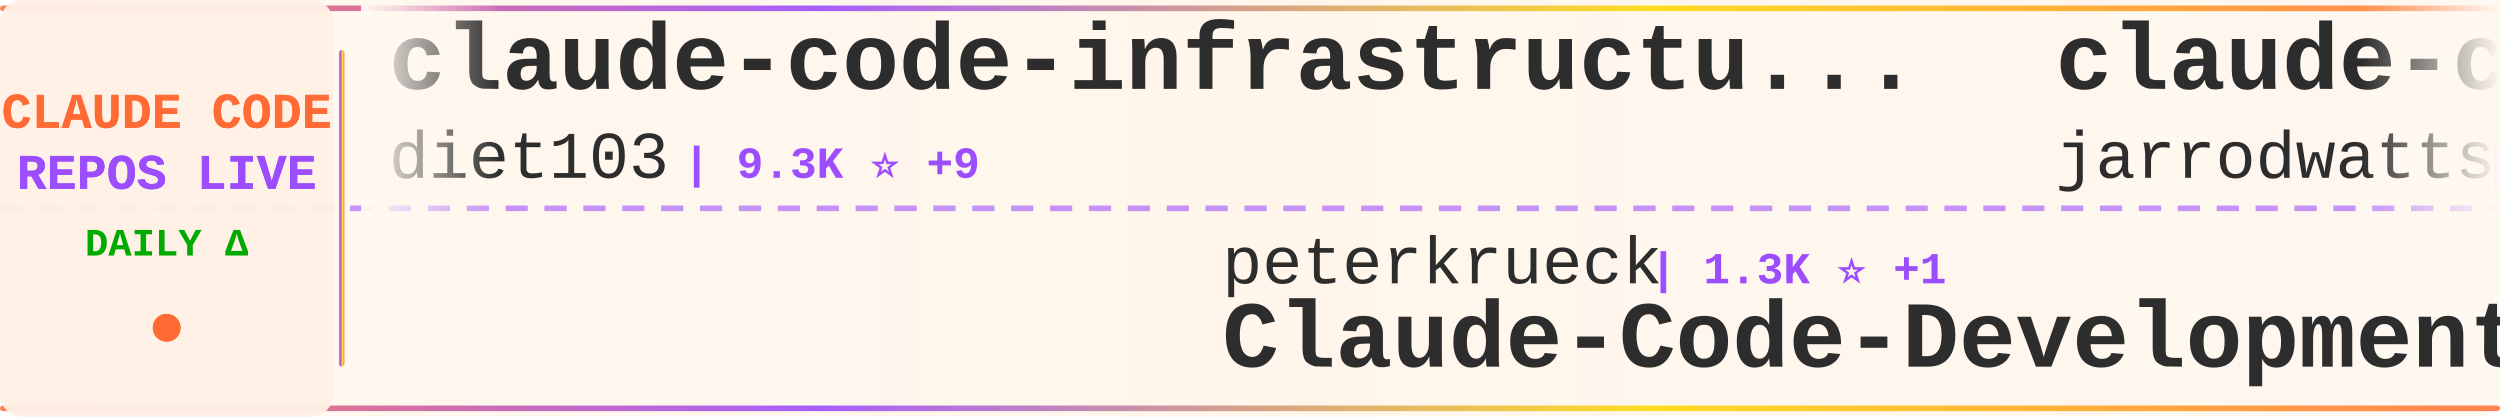
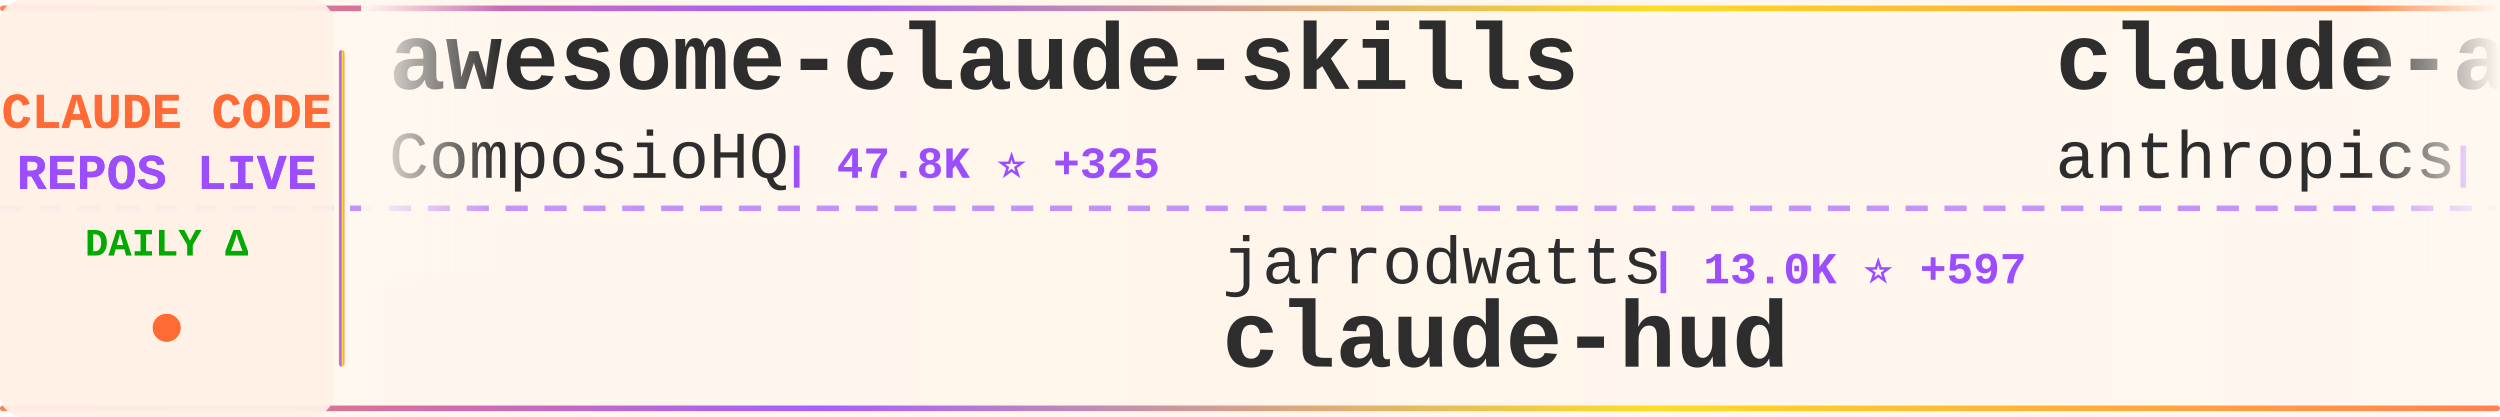
<svg xmlns="http://www.w3.org/2000/svg" width="900" height="150">
  <defs>
    <linearGradient id="tickerBg" x1="0%" y1="0%" x2="100%" y2="0%">
      <stop offset="0%" style="stop-color:#fff8f0;stop-opacity:0.98" />
      <stop offset="50%" style="stop-color:#fff5eb;stop-opacity:1" />
      <stop offset="100%" style="stop-color:#fff8f0;stop-opacity:0.98" />
    </linearGradient>
    <linearGradient id="borderGrad" x1="0%" y1="0%" x2="100%" y2="0%">
      <stop offset="0%" style="stop-color:#FF6B35;stop-opacity:0.85">
        <animate attributeName="stop-opacity" values="0.85;1;0.85" dur="2s" repeatCount="indefinite" />
      </stop>
      <stop offset="33%" style="stop-color:#9C4EFF;stop-opacity:0.9">
        <animate attributeName="stop-opacity" values="0.9;1;0.9" dur="2.2s" repeatCount="indefinite" />
      </stop>
      <stop offset="66%" style="stop-color:#FFD700;stop-opacity:0.85">
        <animate attributeName="stop-opacity" values="0.85;1;0.85" dur="1.8s" repeatCount="indefinite" />
      </stop>
      <stop offset="100%" style="stop-color:#FF6B35;stop-opacity:0.85">
        <animate attributeName="stop-opacity" values="0.85;1;0.85" dur="2s" repeatCount="indefinite" />
      </stop>
    </linearGradient>
    <filter id="textGlow">
      <feGaussianBlur stdDeviation="0.15" result="coloredBlur" />
      <feMerge>
        <feMergeNode in="coloredBlur" />
        <feMergeNode in="SourceGraphic" />
      </feMerge>
    </filter>
    <filter id="metricGlow">
      <feGaussianBlur stdDeviation="0.2" result="coloredBlur" />
      <feMerge>
        <feMergeNode in="coloredBlur" />
        <feMergeNode in="SourceGraphic" />
      </feMerge>
    </filter>
    <linearGradient id="leftFade" x1="0%" y1="0%" x2="100%" y2="0%">
      <stop offset="0%" style="stop-color:#fff8f0;stop-opacity:1" />
      <stop offset="100%" style="stop-color:#fff8f0;stop-opacity:0" />
    </linearGradient>
    <linearGradient id="rightFade" x1="0%" y1="0%" x2="100%" y2="0%">
      <stop offset="0%" style="stop-color:#fff8f0;stop-opacity:0" />
      <stop offset="100%" style="stop-color:#fff8f0;stop-opacity:1" />
    </linearGradient>
  </defs>
  <rect width="900" height="150" fill="url(#tickerBg)" rx="8" />
  <rect x="0" y="2" width="900" height="2" fill="url(#borderGrad)" rx="1" />
  <rect x="0" y="146" width="900" height="2" fill="url(#borderGrad)" rx="1" />
  <line x1="0" y1="75" x2="900" y2="75" stroke="#9C4EFF" stroke-width="2" stroke-dasharray="8 6" opacity="0.6" />
  <rect x="0" y="0" width="120" height="150" fill="#fff0e6" opacity="0.95" rx="8" />
  <text x="60" y="46" font-family="'Courier New', monospace" font-size="18" font-weight="bold" fill="#FF6B35" text-anchor="middle" filter="url(#textGlow)">
    CLAUDE CODE
  </text>
  <text x="60" y="68" font-family="'Courier New', monospace" font-size="18" font-weight="bold" fill="#9C4EFF" text-anchor="middle" filter="url(#textGlow)">
    REPOS LIVE
  </text>
  <text x="60" y="92" font-family="'Courier New', monospace" font-size="14" font-weight="bold" fill="#00aa00" text-anchor="middle">
    DAILY Δ
  </text>
  <circle cx="60" cy="118" r="5" fill="#FF6B35" filter="url(#metricGlow)">
    <animate attributeName="r" values="4;6;4" dur="1.5s" repeatCount="indefinite" />
    <animate attributeName="opacity" values="0.6;1;0.6" dur="1.5s" repeatCount="indefinite" />
  </circle>
  <rect x="122" y="18" width="2" height="114" fill="url(#borderGrad)" rx="1" />
  <clipPath id="tickerClip">
    <rect x="130" y="0" width="770" height="150" />
  </clipPath>
  <g clip-path="url(#tickerClip)">
    <g id="tickerItems">
      <animateTransform attributeName="transform" attributeType="XML" type="translate" from="0 0" to="-3000 0" dur="54s" repeatCount="indefinite" />
      <g transform="translate(0, 0)">
-         <text x="140" y="32" font-family="'Courier New', monospace" font-size="34" font-weight="bold" fill="#2d2d2d">claude-code-infrastructu...</text>
-         <text x="140" y="64" font-family="'Courier New', monospace" font-size="24" font-weight="normal" fill="#2d2d2d" opacity="1.0">diet103</text>
-         <text x="246" y="64" font-family="'Courier New', monospace" font-size="16" font-weight="bold" fill="#9C4EFF"> | 9.3K ⭐ +9</text>
+         <text x="140" y="32" font-family="'Courier New', monospace" font-size="34" font-weight="bold" fill="#2d2d2d">awesome-claude-skills</text>
+         <text x="140" y="64" font-family="'Courier New', monospace" font-size="24" font-weight="normal" fill="#2d2d2d" opacity="1.0">ComposioHQ</text>
+         <text x="282" y="64" font-family="'Courier New', monospace" font-size="16" font-weight="bold" fill="#9C4EFF"> | 47.8K ⭐ +325</text>
      </g>
      <g transform="translate(300, 0)">
-         <text x="140" y="102" font-family="'Courier New', monospace" font-size="24" font-weight="normal" fill="#2d2d2d" opacity="1.0">peterkrueck</text>
-         <text x="294" y="102" font-family="'Courier New', monospace" font-size="16" font-weight="bold" fill="#9C4EFF"> | 1.3K ⭐ +1</text>
-         <text x="140" y="132" font-family="'Courier New', monospace" font-size="34" font-weight="bold" fill="#2d2d2d">Claude-Code-Development-...</text>
+         <text x="140" y="102" font-family="'Courier New', monospace" font-size="24" font-weight="normal" fill="#2d2d2d" opacity="1.0">jarrodwatts</text>
+         <text x="294" y="102" font-family="'Courier New', monospace" font-size="16" font-weight="bold" fill="#9C4EFF"> | 13.0K ⭐ +597</text>
+         <text x="140" y="132" font-family="'Courier New', monospace" font-size="34" font-weight="bold" fill="#2d2d2d">claude-hud</text>
      </g>
      <g transform="translate(600, 0)">
-         <text x="140" y="32" font-family="'Courier New', monospace" font-size="34" font-weight="bold" fill="#2d2d2d">claude-code-config</text>
-         <text x="140" y="64" font-family="'Courier New', monospace" font-size="24" font-weight="normal" fill="#2d2d2d" opacity="1.0">jarrodwatts</text>
-         <text x="294" y="64" font-family="'Courier New', monospace" font-size="16" font-weight="bold" fill="#9C4EFF"> | 997 ⭐ +2</text>
+         <text x="140" y="32" font-family="'Courier New', monospace" font-size="34" font-weight="bold" fill="#2d2d2d">claude-agent-sdk-python</text>
+         <text x="140" y="64" font-family="'Courier New', monospace" font-size="24" font-weight="normal" fill="#2d2d2d" opacity="1.0">anthropics</text>
+         <text x="282" y="64" font-family="'Courier New', monospace" font-size="16" font-weight="bold" fill="#9C4EFF"> | 5.7K ⭐ +31</text>
      </g>
      <g transform="translate(900, 0)">
-         <text x="140" y="102" font-family="'Courier New', monospace" font-size="24" font-weight="normal" fill="#2d2d2d" opacity="1.0">centminmod</text>
-         <text x="282" y="102" font-family="'Courier New', monospace" font-size="16" font-weight="bold" fill="#9C4EFF"> | 2.1K ⭐ +6</text>
-         <text x="140" y="132" font-family="'Courier New', monospace" font-size="34" font-weight="bold" fill="#2d2d2d">my-claude-code-setup</text>
+         <text x="140" y="102" font-family="'Courier New', monospace" font-size="24" font-weight="normal" fill="#2d2d2d" opacity="1.0">simonw</text>
+         <text x="234" y="102" font-family="'Courier New', monospace" font-size="16" font-weight="bold" fill="#9C4EFF"> | 1.2K ⭐ +2</text>
+         <text x="140" y="132" font-family="'Courier New', monospace" font-size="34" font-weight="bold" fill="#2d2d2d">claude-code-transcripts</text>
      </g>
      <g transform="translate(1200, 0)">
-         <text x="140" y="32" font-family="'Courier New', monospace" font-size="34" font-weight="bold" fill="#2d2d2d">antigravity-awesome-skil...</text>
-         <text x="140" y="64" font-family="'Courier New', monospace" font-size="24" font-weight="normal" fill="#2d2d2d" opacity="1.0">sickn33</text>
-         <text x="246" y="64" font-family="'Courier New', monospace" font-size="16" font-weight="bold" fill="#9C4EFF"> | 27.2K ⭐ +263</text>
+         <text x="140" y="32" font-family="'Courier New', monospace" font-size="34" font-weight="bold" fill="#2d2d2d">claude-code-guide</text>
+         <text x="140" y="64" font-family="'Courier New', monospace" font-size="24" font-weight="normal" fill="#2d2d2d" opacity="1.0">zebbern</text>
+         <text x="246" y="64" font-family="'Courier New', monospace" font-size="16" font-weight="bold" fill="#9C4EFF"> | 3.7K ⭐ +5</text>
      </g>
      <g transform="translate(1500, 0)">
-         <text x="140" y="102" font-family="'Courier New', monospace" font-size="24" font-weight="normal" fill="#2d2d2d" opacity="1.0">timothywarner-org</text>
-         <text x="366" y="102" font-family="'Courier New', monospace" font-size="16" font-weight="bold" fill="#9C4EFF"> | 204 ⭐ +1</text>
-         <text x="140" y="132" font-family="'Courier New', monospace" font-size="34" font-weight="bold" fill="#2d2d2d">claude-code</text>
+         <text x="140" y="102" font-family="'Courier New', monospace" font-size="24" font-weight="normal" fill="#2d2d2d" opacity="1.0">ding113</text>
+         <text x="246" y="102" font-family="'Courier New', monospace" font-size="16" font-weight="bold" fill="#9C4EFF"> | 2.1K ⭐ +24</text>
+         <text x="140" y="132" font-family="'Courier New', monospace" font-size="34" font-weight="bold" fill="#2d2d2d">claude-code-hub</text>
      </g>
      <g transform="translate(1800, 0)">
-         <text x="140" y="32" font-family="'Courier New', monospace" font-size="34" font-weight="bold" fill="#2d2d2d">claude-code-spec-workflo...</text>
-         <text x="140" y="64" font-family="'Courier New', monospace" font-size="24" font-weight="normal" fill="#2d2d2d" opacity="1.0">Pimzino</text>
-         <text x="246" y="64" font-family="'Courier New', monospace" font-size="16" font-weight="bold" fill="#9C4EFF"> | 3.6K ⭐ +5</text>
+         <text x="140" y="32" font-family="'Courier New', monospace" font-size="34" font-weight="bold" fill="#2d2d2d">claude-code-subagents</text>
+         <text x="140" y="64" font-family="'Courier New', monospace" font-size="24" font-weight="normal" fill="#2d2d2d" opacity="1.0">0xfurai</text>
+         <text x="246" y="64" font-family="'Courier New', monospace" font-size="16" font-weight="bold" fill="#9C4EFF"> | 795 ⭐ +2</text>
      </g>
      <g transform="translate(2100, 0)">
-         <text x="140" y="102" font-family="'Courier New', monospace" font-size="24" font-weight="normal" fill="#2d2d2d" opacity="1.0">anthropics</text>
-         <text x="282" y="102" font-family="'Courier New', monospace" font-size="16" font-weight="bold" fill="#9C4EFF"> | 102.3K ⭐ +976</text>
-         <text x="140" y="132" font-family="'Courier New', monospace" font-size="34" font-weight="bold" fill="#2d2d2d">skills</text>
+         <text x="140" y="102" font-family="'Courier New', monospace" font-size="24" font-weight="normal" fill="#2d2d2d" opacity="1.0">siteboon</text>
+         <text x="258" y="102" font-family="'Courier New', monospace" font-size="16" font-weight="bold" fill="#9C4EFF"> | 8.9K ⭐ +57</text>
+         <text x="140" y="132" font-family="'Courier New', monospace" font-size="34" font-weight="bold" fill="#2d2d2d">claudecodeui</text>
      </g>
      <g transform="translate(2400, 0)">
-         <text x="140" y="32" font-family="'Courier New', monospace" font-size="34" font-weight="bold" fill="#2d2d2d">sc-claude-code-files</text>
-         <text x="140" y="64" font-family="'Courier New', monospace" font-size="24" font-weight="normal" fill="#2d2d2d" opacity="1.0">https-deeplearning-ai</text>
-         <text x="414" y="64" font-family="'Courier New', monospace" font-size="16" font-weight="bold" fill="#9C4EFF"> | 463 ⭐ +1</text>
+         <text x="140" y="32" font-family="'Courier New', monospace" font-size="34" font-weight="bold" fill="#2d2d2d">claude-code-source-code-...</text>
+         <text x="140" y="64" font-family="'Courier New', monospace" font-size="24" font-weight="normal" fill="#2d2d2d" opacity="1.0">ghuntley</text>
+         <text x="258" y="64" font-family="'Courier New', monospace" font-size="16" font-weight="bold" fill="#9C4EFF"> | 871 ⭐ +2</text>
      </g>
      <g transform="translate(2700, 0)">
-         <text x="140" y="102" font-family="'Courier New', monospace" font-size="24" font-weight="normal" fill="#2d2d2d" opacity="1.0">zebbern</text>
-         <text x="246" y="102" font-family="'Courier New', monospace" font-size="16" font-weight="bold" fill="#9C4EFF"> | 3.7K ⭐ +10</text>
-         <text x="140" y="132" font-family="'Courier New', monospace" font-size="34" font-weight="bold" fill="#2d2d2d">claude-code-guide</text>
+         <text x="140" y="102" font-family="'Courier New', monospace" font-size="24" font-weight="normal" fill="#2d2d2d" opacity="1.0">edmund-io</text>
+         <text x="270" y="102" font-family="'Courier New', monospace" font-size="16" font-weight="bold" fill="#9C4EFF"> | 1.4K ⭐ +3</text>
+         <text x="140" y="132" font-family="'Courier New', monospace" font-size="34" font-weight="bold" fill="#2d2d2d">edmunds-claude-code</text>
      </g>
      <g transform="translate(3000, 0)">
-         <text x="140" y="32" font-family="'Courier New', monospace" font-size="34" font-weight="bold" fill="#2d2d2d">claude-code-infrastructu...</text>
-         <text x="140" y="64" font-family="'Courier New', monospace" font-size="24" font-weight="normal" fill="#2d2d2d" opacity="1.0">diet103</text>
-         <text x="246" y="64" font-family="'Courier New', monospace" font-size="16" font-weight="bold" fill="#9C4EFF"> | 9.3K ⭐ +9</text>
+         <text x="140" y="32" font-family="'Courier New', monospace" font-size="34" font-weight="bold" fill="#2d2d2d">awesome-claude-skills</text>
+         <text x="140" y="64" font-family="'Courier New', monospace" font-size="24" font-weight="normal" fill="#2d2d2d" opacity="1.0">ComposioHQ</text>
+         <text x="282" y="64" font-family="'Courier New', monospace" font-size="16" font-weight="bold" fill="#9C4EFF"> | 47.8K ⭐ +325</text>
      </g>
      <g transform="translate(3300, 0)">
-         <text x="140" y="102" font-family="'Courier New', monospace" font-size="24" font-weight="normal" fill="#2d2d2d" opacity="1.0">peterkrueck</text>
-         <text x="294" y="102" font-family="'Courier New', monospace" font-size="16" font-weight="bold" fill="#9C4EFF"> | 1.3K ⭐ +1</text>
-         <text x="140" y="132" font-family="'Courier New', monospace" font-size="34" font-weight="bold" fill="#2d2d2d">Claude-Code-Development-...</text>
+         <text x="140" y="102" font-family="'Courier New', monospace" font-size="24" font-weight="normal" fill="#2d2d2d" opacity="1.0">jarrodwatts</text>
+         <text x="294" y="102" font-family="'Courier New', monospace" font-size="16" font-weight="bold" fill="#9C4EFF"> | 13.0K ⭐ +597</text>
+         <text x="140" y="132" font-family="'Courier New', monospace" font-size="34" font-weight="bold" fill="#2d2d2d">claude-hud</text>
      </g>
      <g transform="translate(3600, 0)">
-         <text x="140" y="32" font-family="'Courier New', monospace" font-size="34" font-weight="bold" fill="#2d2d2d">claude-code-config</text>
-         <text x="140" y="64" font-family="'Courier New', monospace" font-size="24" font-weight="normal" fill="#2d2d2d" opacity="1.0">jarrodwatts</text>
-         <text x="294" y="64" font-family="'Courier New', monospace" font-size="16" font-weight="bold" fill="#9C4EFF"> | 997 ⭐ +2</text>
+         <text x="140" y="32" font-family="'Courier New', monospace" font-size="34" font-weight="bold" fill="#2d2d2d">claude-agent-sdk-python</text>
+         <text x="140" y="64" font-family="'Courier New', monospace" font-size="24" font-weight="normal" fill="#2d2d2d" opacity="1.0">anthropics</text>
+         <text x="282" y="64" font-family="'Courier New', monospace" font-size="16" font-weight="bold" fill="#9C4EFF"> | 5.7K ⭐ +31</text>
      </g>
      <g transform="translate(3900, 0)">
-         <text x="140" y="102" font-family="'Courier New', monospace" font-size="24" font-weight="normal" fill="#2d2d2d" opacity="1.0">centminmod</text>
-         <text x="282" y="102" font-family="'Courier New', monospace" font-size="16" font-weight="bold" fill="#9C4EFF"> | 2.1K ⭐ +6</text>
-         <text x="140" y="132" font-family="'Courier New', monospace" font-size="34" font-weight="bold" fill="#2d2d2d">my-claude-code-setup</text>
+         <text x="140" y="102" font-family="'Courier New', monospace" font-size="24" font-weight="normal" fill="#2d2d2d" opacity="1.0">simonw</text>
+         <text x="234" y="102" font-family="'Courier New', monospace" font-size="16" font-weight="bold" fill="#9C4EFF"> | 1.2K ⭐ +2</text>
+         <text x="140" y="132" font-family="'Courier New', monospace" font-size="34" font-weight="bold" fill="#2d2d2d">claude-code-transcripts</text>
      </g>
    </g>
  </g>
  <rect x="130" y="0" width="50" height="100" fill="url(#leftFade)" />
  <rect x="850" y="0" width="50" height="100" fill="url(#rightFade)" />
</svg>
